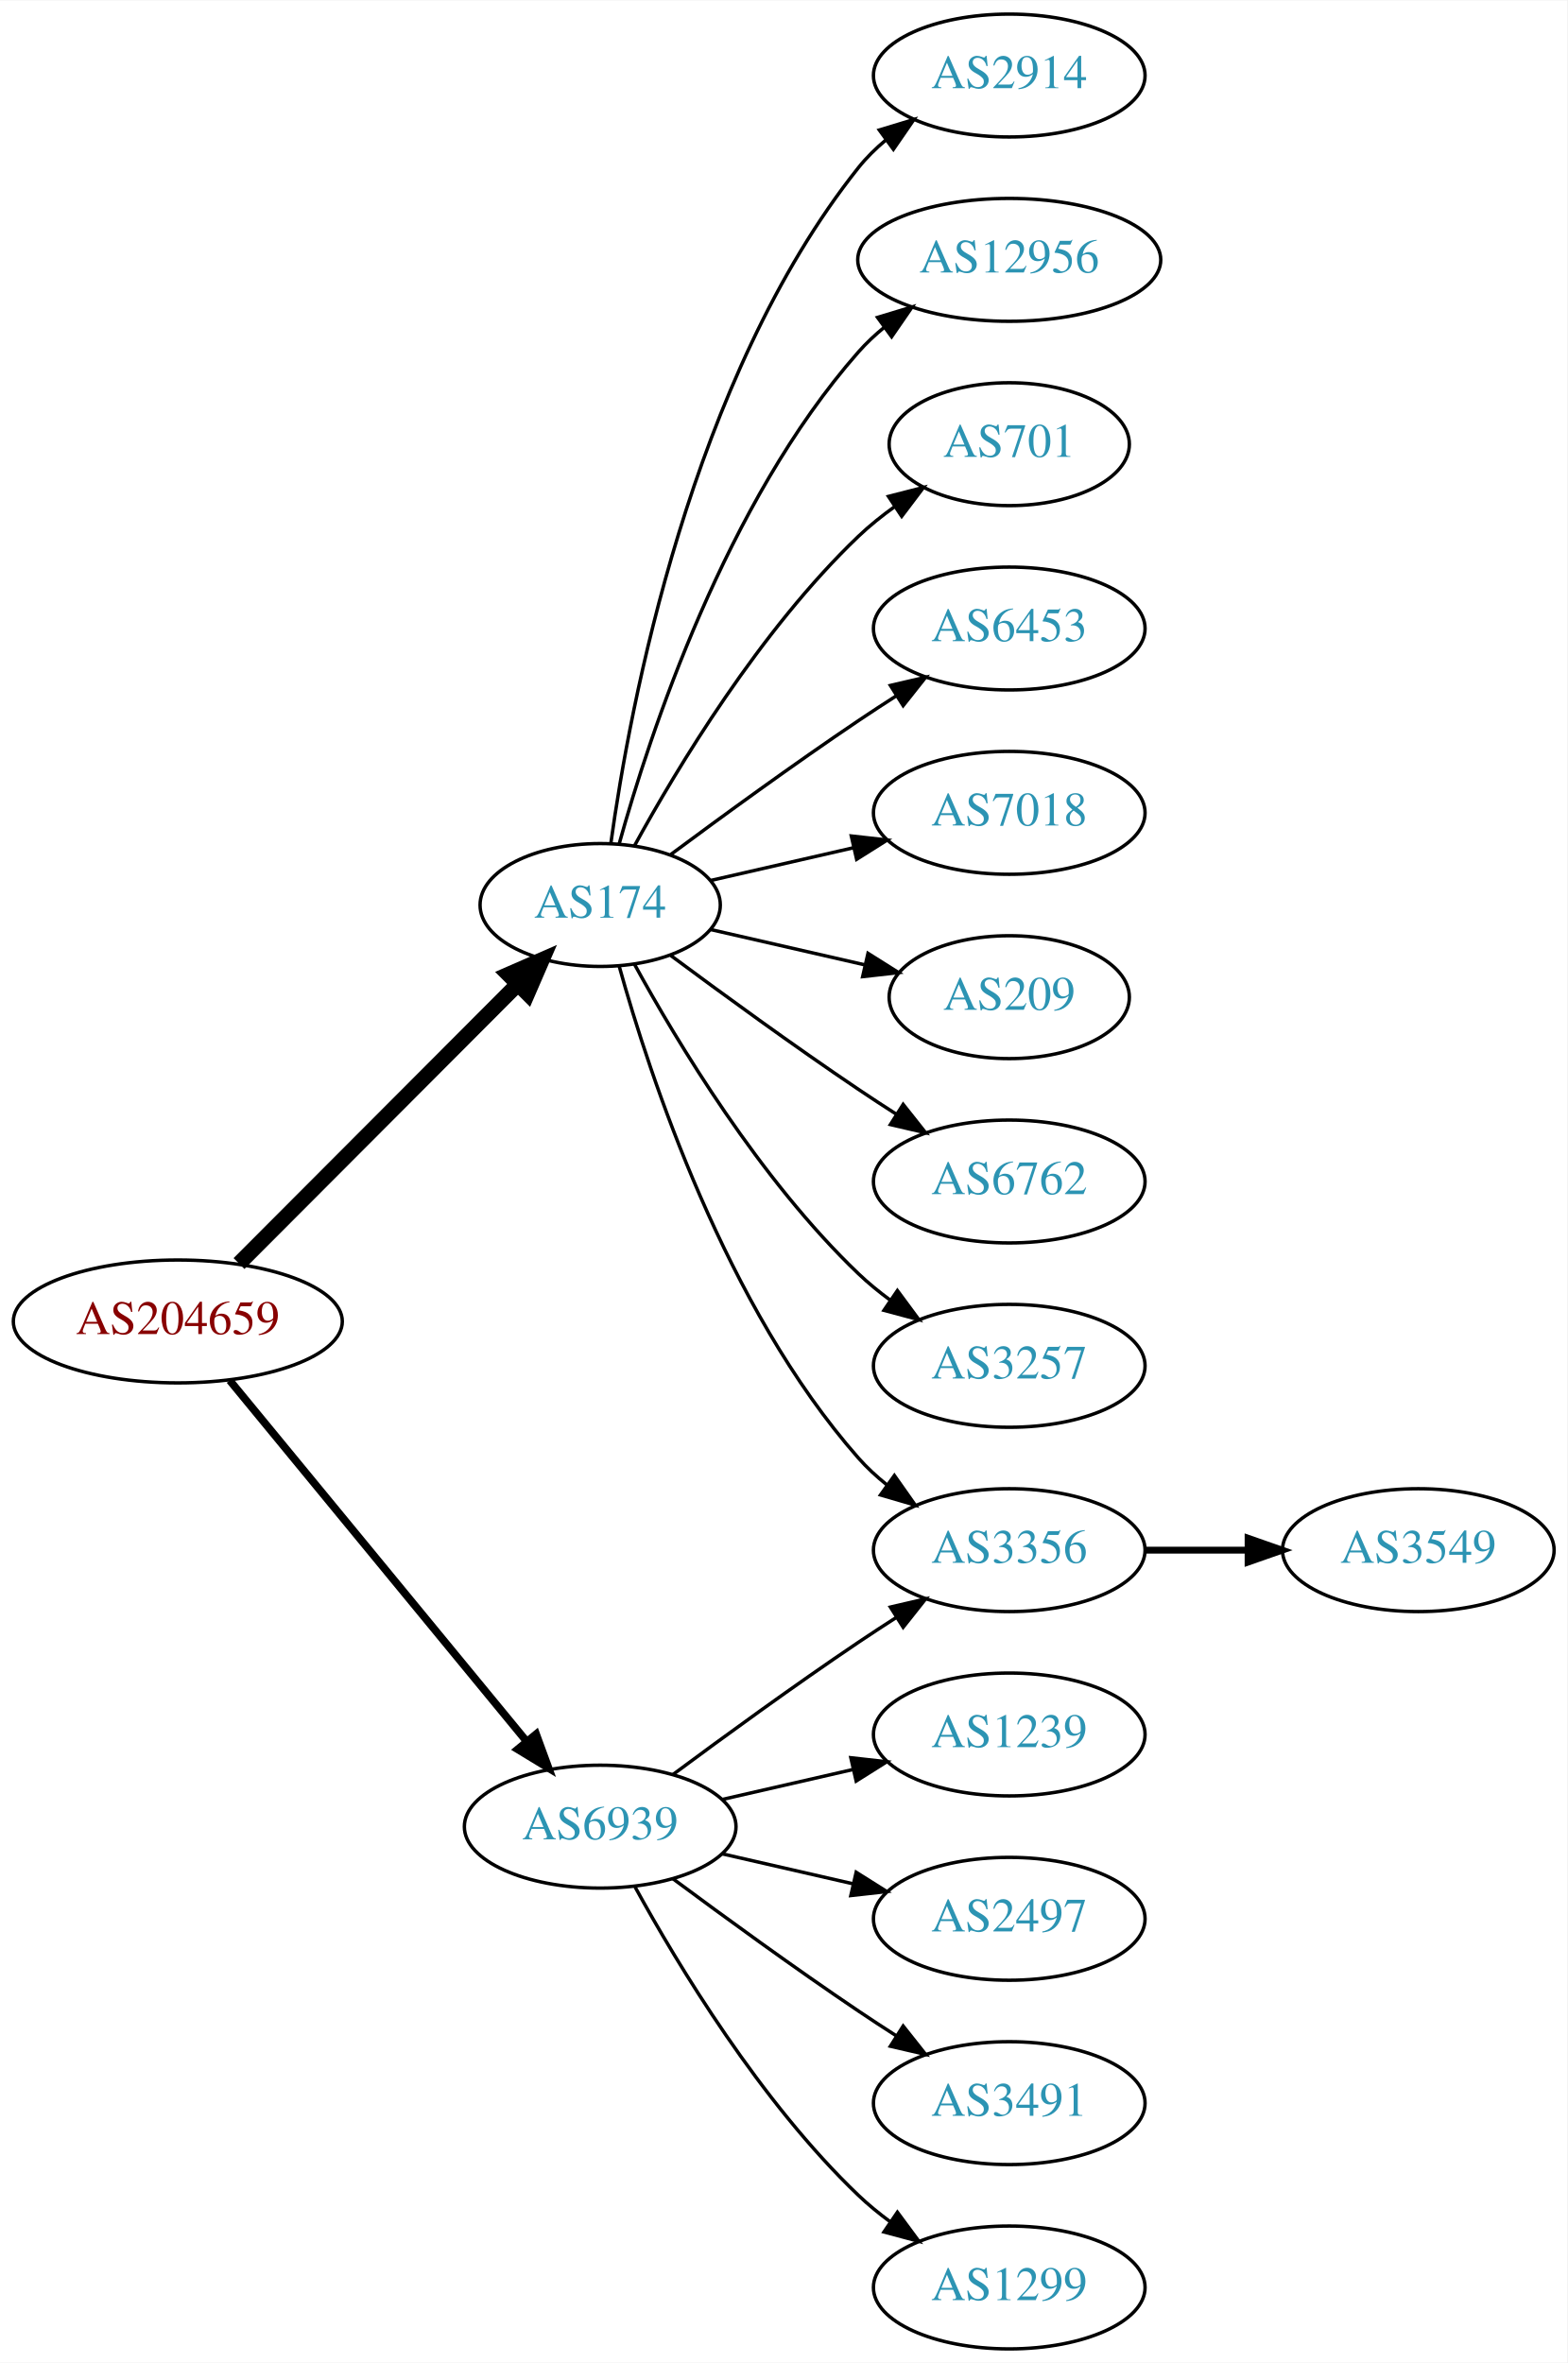
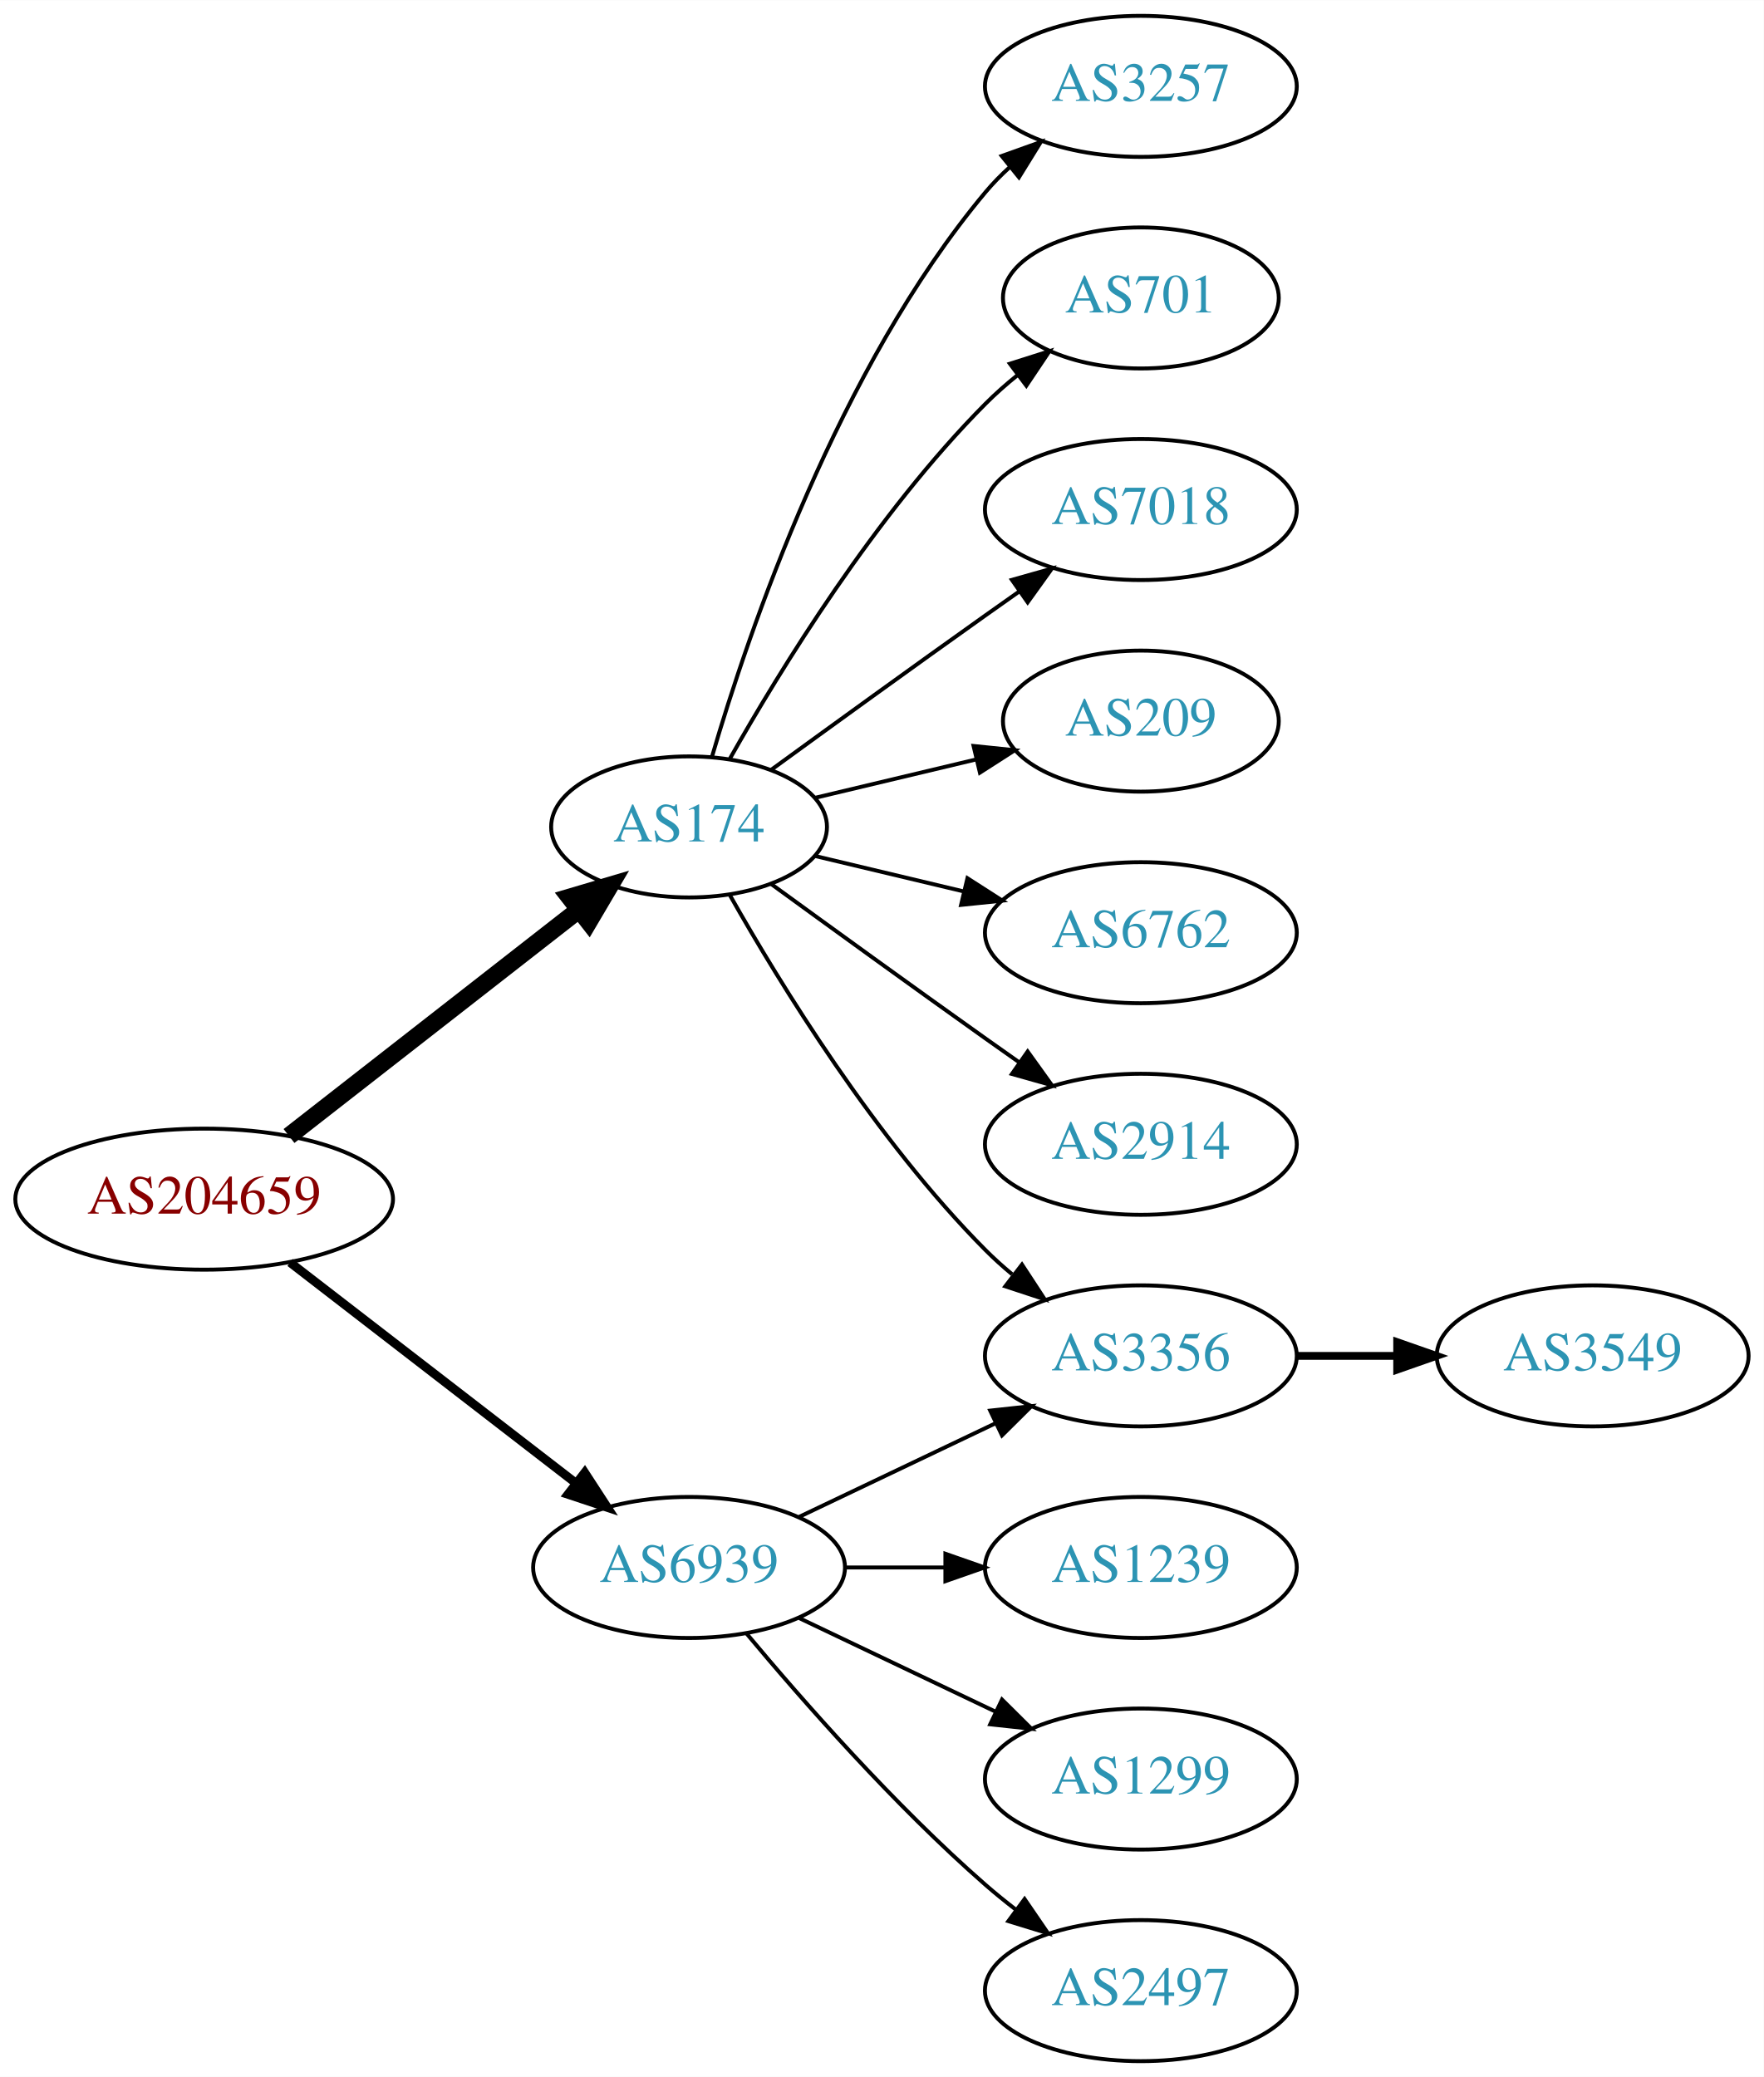
- <svg xmlns="http://www.w3.org/2000/svg" xmlns:xlink="http://www.w3.org/1999/xlink" width="459pt" height="692pt" viewBox="0.00 0.00 459.17 692.00">
-   <g id="graph0" class="graph" transform="scale(1 1) rotate(0) translate(4 688)">
-     <polygon fill="white" stroke="none" points="-4,4 -4,-688 455.17,-688 455.17,4 -4,4" />
+ <svg xmlns="http://www.w3.org/2000/svg" xmlns:xlink="http://www.w3.org/1999/xlink" width="450pt" height="530pt" viewBox="0.00 0.00 450.07 530.00">
+   <g id="graph0" class="graph" transform="scale(1 1) rotate(0) translate(4 526)">
+     <polygon fill="white" stroke="none" points="-4,4 -4,-526 446.07,-526 446.07,4 -4,4" />
    <g id="node1" class="node">
      <g id="a_node1">
        <a xlink:href="/asn/204659" xlink:title="AS204659 ~ ANLX-AS [AT]">
-           <ellipse fill="#ffffff" stroke="black" cx="48.096" cy="-301" rx="48.192" ry="18" />
-           <text text-anchor="middle" x="48.096" y="-297.3" font-family="Times,serif" font-size="14.00" fill="#880000">AS204659</text>
+           <ellipse fill="#ffffff" stroke="black" cx="48.096" cy="-220" rx="48.192" ry="18" />
+           <text text-anchor="middle" x="48.096" y="-216.3" font-family="Times,serif" font-size="14.00" fill="#880000">AS204659</text>
        </a>
      </g>
    </g>
    <g id="node2" class="node">
      <g id="a_node2">
        <a xlink:href="/asn/174" xlink:title="AS174 ~ Cogent Communications [US]">
-           <ellipse fill="#ffffff" stroke="black" cx="171.838" cy="-423" rx="35.194" ry="18" />
-           <text text-anchor="middle" x="171.838" y="-419.3" font-family="Times,serif" font-size="14.00" fill="#2c94b3">AS174</text>
+           <ellipse fill="#ffffff" stroke="black" cx="171.838" cy="-315" rx="35.194" ry="18" />
+           <text text-anchor="middle" x="171.838" y="-311.3" font-family="Times,serif" font-size="14.00" fill="#2c94b3">AS174</text>
        </a>
      </g>
    </g>
    <g id="edge1" class="edge">
-       <path fill="none" stroke="black" stroke-width="4.5" d="M66.023,-317.964C87.247,-339.232 123.732,-375.794 147.569,-399.682" />
-       <polygon fill="black" stroke="black" stroke-width="4.5" points="144.978,-402.659 154.828,-406.957 150.552,-397.097 144.978,-402.659" />
+       <path fill="none" stroke="black" stroke-width="4.5" d="M69.748,-236.115C90.08,-251.981 121.248,-276.303 143.599,-293.744" />
+       <polygon fill="black" stroke="black" stroke-width="4.5" points="141.386,-297.012 151.692,-300.06 146.231,-290.804 141.386,-297.012" />
    </g>
    <g id="node3" class="node">
      <g id="a_node3">
        <a xlink:href="/asn/6939" xlink:title="AS6939 ~ Hurricane Electric LLC [US]">
-           <ellipse fill="#ffffff" stroke="black" cx="171.838" cy="-153" rx="39.794" ry="18" />
-           <text text-anchor="middle" x="171.838" y="-149.3" font-family="Times,serif" font-size="14.00" fill="#2c94b3">AS6939</text>
+           <ellipse fill="#ffffff" stroke="black" cx="171.838" cy="-126" rx="39.794" ry="18" />
+           <text text-anchor="middle" x="171.838" y="-122.3" font-family="Times,serif" font-size="14.00" fill="#2c94b3">AS6939</text>
        </a>
      </g>
    </g>
    <g id="edge2" class="edge">
-       <path fill="none" stroke="black" stroke-width="2.25" d="M63.299,-283.733C84.742,-257.666 125.493,-208.126 150.208,-178.079" />
-       <polygon fill="black" stroke="black" stroke-width="2.25" points="153.075,-180.104 156.725,-170.157 147.669,-175.657 153.075,-180.104" />
+       <path fill="none" stroke="black" stroke-width="2.25" d="M70.024,-203.841C90.158,-188.295 120.732,-164.688 142.93,-147.548" />
+       <polygon fill="black" stroke="black" stroke-width="2.25" points="145.213,-150.208 150.989,-141.326 140.935,-144.667 145.213,-150.208" />
    </g>
    <g id="node4" class="node">
      <g id="a_node4">
-         <a xlink:href="/asn/2914" xlink:title="AS2914 ~ NTT America, Inc. [US]">
-           <ellipse fill="#ffffff" stroke="black" cx="291.681" cy="-666" rx="39.794" ry="18" />
-           <text text-anchor="middle" x="291.681" y="-662.3" font-family="Times,serif" font-size="14.00" fill="#2c94b3">AS2914</text>
+         <a xlink:href="/asn/3257" xlink:title="AS3257 ~ GTT [DE]">
+           <ellipse fill="#ffffff" stroke="black" cx="287.131" cy="-504" rx="39.794" ry="18" />
+           <text text-anchor="middle" x="287.131" y="-500.3" font-family="Times,serif" font-size="14.00" fill="#2c94b3">AS3257</text>
        </a>
      </g>
    </g>
    <g id="edge3" class="edge">
-       <path fill="none" stroke="black" d="M174.977,-441.17C180.477,-480.974 198.303,-577.233 247.484,-639 249.826,-641.94 252.58,-644.649 255.546,-647.121" />
-       <polygon fill="black" stroke="black" points="253.611,-650.042 263.752,-653.11 257.738,-644.388 253.611,-650.042" />
+       <path fill="none" stroke="black" d="M177.712,-333.002C187.026,-364.844 209.843,-431.981 247.484,-477 249.355,-479.237 251.453,-481.374 253.679,-483.396" />
+       <polygon fill="black" stroke="black" points="251.623,-486.234 261.598,-489.804 256.026,-480.793 251.623,-486.234" />
    </g>
    <g id="node5" class="node">
      <g id="a_node5">
-         <a xlink:href="/asn/3356" xlink:title="AS3356 ~ Level 3 Parent, LLC [US]">
-           <ellipse fill="#ffffff" stroke="black" cx="291.681" cy="-234" rx="39.794" ry="18" />
-           <text text-anchor="middle" x="291.681" y="-230.3" font-family="Times,serif" font-size="14.00" fill="#2c94b3">AS3356</text>
+         <a xlink:href="/asn/701" xlink:title="AS701 ~ UUNET [US]">
+           <ellipse fill="#ffffff" stroke="black" cx="287.131" cy="-450" rx="35.194" ry="18" />
+           <text text-anchor="middle" x="287.131" y="-446.3" font-family="Times,serif" font-size="14.00" fill="#2c94b3">AS701</text>
        </a>
      </g>
    </g>
    <g id="edge4" class="edge">
-       <path fill="none" stroke="black" d="M177.411,-405.054C186.317,-373.005 208.601,-305.158 247.484,-261 249.968,-258.179 252.818,-255.551 255.844,-253.129" />
-       <polygon fill="black" stroke="black" points="258.029,-255.869 264.133,-247.209 253.961,-250.172 258.029,-255.869" />
+       <path fill="none" stroke="black" d="M182.298,-332.49C195.08,-355.096 219.512,-394.886 247.484,-423 249.985,-425.513 252.745,-427.949 255.606,-430.261" />
+       <polygon fill="black" stroke="black" points="253.705,-433.21 263.804,-436.413 257.907,-427.611 253.705,-433.21" />
    </g>
    <g id="node6" class="node">
      <g id="a_node6">
-         <a xlink:href="/asn/12956" xlink:title="AS12956 ~ TELXIUS [ES]">
-           <ellipse fill="#ffffff" stroke="black" cx="291.681" cy="-612" rx="44.393" ry="18" />
-           <text text-anchor="middle" x="291.681" y="-608.3" font-family="Times,serif" font-size="14.00" fill="#2c94b3">AS12956</text>
+         <a xlink:href="/asn/7018" xlink:title="AS7018 ~ AT&amp;T Services, Inc. [US]">
+           <ellipse fill="#ffffff" stroke="black" cx="287.131" cy="-396" rx="39.794" ry="18" />
+           <text text-anchor="middle" x="287.131" y="-392.3" font-family="Times,serif" font-size="14.00" fill="#2c94b3">AS7018</text>
        </a>
      </g>
    </g>
    <g id="edge5" class="edge">
-       <path fill="none" stroke="black" d="M177.411,-440.946C186.317,-472.995 208.601,-540.842 247.484,-585 249.775,-587.601 252.376,-590.038 255.14,-592.301" />
-       <polygon fill="black" stroke="black" points="253.092,-595.14 263.233,-598.208 257.218,-589.485 253.092,-595.14" />
+       <path fill="none" stroke="black" d="M192.734,-329.529C207.736,-340.45 228.843,-355.747 247.484,-369 250.305,-371.005 253.248,-373.085 256.196,-375.159" />
+       <polygon fill="black" stroke="black" points="254.223,-378.05 264.421,-380.926 258.242,-372.319 254.223,-378.05" />
    </g>
    <g id="node7" class="node">
      <g id="a_node7">
-         <a xlink:href="/asn/701" xlink:title="AS701 ~ UUNET [US]">
-           <ellipse fill="#ffffff" stroke="black" cx="291.681" cy="-558" rx="35.194" ry="18" />
-           <text text-anchor="middle" x="291.681" y="-554.3" font-family="Times,serif" font-size="14.00" fill="#2c94b3">AS701</text>
+         <a xlink:href="/asn/209" xlink:title="AS209 ~ CenturyLink Communications, LLC [US]">
+           <ellipse fill="#ffffff" stroke="black" cx="287.131" cy="-342" rx="35.194" ry="18" />
+           <text text-anchor="middle" x="287.131" y="-338.3" font-family="Times,serif" font-size="14.00" fill="#2c94b3">AS209</text>
        </a>
      </g>
    </g>
    <g id="edge6" class="edge">
-       <path fill="none" stroke="black" d="M181.864,-440.321C194.347,-463.1 218.637,-503.453 247.484,-531 250.738,-534.107 254.405,-537.046 258.192,-539.76" />
-       <polygon fill="black" stroke="black" points="256.294,-542.701 266.56,-545.322 260.169,-536.872 256.294,-542.701" />
+       <path fill="none" stroke="black" d="M204.096,-322.449C216.726,-325.459 231.48,-328.976 244.966,-332.19" />
+       <polygon fill="black" stroke="black" points="244.436,-335.661 254.975,-334.575 246.059,-328.852 244.436,-335.661" />
    </g>
    <g id="node8" class="node">
      <g id="a_node8">
-         <a xlink:href="/asn/6453" xlink:title="AS6453 ~ TATA COMMUNICATIONS (AMERICA) INC [US]">
-           <ellipse fill="#ffffff" stroke="black" cx="291.681" cy="-504" rx="39.794" ry="18" />
-           <text text-anchor="middle" x="291.681" y="-500.3" font-family="Times,serif" font-size="14.00" fill="#2c94b3">AS6453</text>
+         <a xlink:href="/asn/3356" xlink:title="AS3356 ~ Level 3 Parent, LLC [US]">
+           <ellipse fill="#ffffff" stroke="black" cx="287.131" cy="-180" rx="39.794" ry="18" />
+           <text text-anchor="middle" x="287.131" y="-176.3" font-family="Times,serif" font-size="14.00" fill="#2c94b3">AS3356</text>
        </a>
      </g>
    </g>
    <g id="edge7" class="edge">
-       <path fill="none" stroke="black" d="M192.539,-437.81C207.442,-448.875 228.51,-464.228 247.484,-477 251.033,-479.389 254.784,-481.839 258.532,-484.242" />
-       <polygon fill="black" stroke="black" points="256.858,-487.325 267.181,-489.712 260.6,-481.409 256.858,-487.325" />
+       <path fill="none" stroke="black" d="M182.298,-297.51C195.08,-274.904 219.512,-235.114 247.484,-207 249.595,-204.879 251.891,-202.812 254.277,-200.829" />
+       <polygon fill="black" stroke="black" points="256.792,-203.31 262.592,-194.444 252.529,-197.758 256.792,-203.31" />
    </g>
    <g id="node9" class="node">
      <g id="a_node9">
-         <a xlink:href="/asn/7018" xlink:title="AS7018 ~ AT&amp;T Services, Inc. [US]">
-           <ellipse fill="#ffffff" stroke="black" cx="291.681" cy="-450" rx="39.794" ry="18" />
-           <text text-anchor="middle" x="291.681" y="-446.3" font-family="Times,serif" font-size="14.00" fill="#2c94b3">AS7018</text>
+         <a xlink:href="/asn/6762" xlink:title="AS6762 ~ TELECOM ITALIA SPARKLE S.p.A. [IT]">
+           <ellipse fill="#ffffff" stroke="black" cx="287.131" cy="-288" rx="39.794" ry="18" />
+           <text text-anchor="middle" x="287.131" y="-284.3" font-family="Times,serif" font-size="14.00" fill="#2c94b3">AS6762</text>
        </a>
      </g>
    </g>
    <g id="edge8" class="edge">
-       <path fill="none" stroke="black" d="M204.108,-430.165C216.947,-433.106 232.052,-436.567 246.019,-439.767" />
-       <polygon fill="black" stroke="black" points="245.411,-443.219 255.94,-442.04 246.974,-436.395 245.411,-443.219" />
+       <path fill="none" stroke="black" d="M204.096,-307.551C215.775,-304.767 229.271,-301.551 241.9,-298.541" />
+       <polygon fill="black" stroke="black" points="242.876,-301.907 251.792,-296.184 241.253,-295.097 242.876,-301.907" />
    </g>
    <g id="node10" class="node">
      <g id="a_node10">
-         <a xlink:href="/asn/209" xlink:title="AS209 ~ CenturyLink Communications, LLC [US]">
-           <ellipse fill="#ffffff" stroke="black" cx="291.681" cy="-396" rx="35.194" ry="18" />
-           <text text-anchor="middle" x="291.681" y="-392.3" font-family="Times,serif" font-size="14.00" fill="#2c94b3">AS209</text>
+         <a xlink:href="/asn/2914" xlink:title="AS2914 ~ NTT America, Inc. [US]">
+           <ellipse fill="#ffffff" stroke="black" cx="287.131" cy="-234" rx="39.794" ry="18" />
+           <text text-anchor="middle" x="287.131" y="-230.3" font-family="Times,serif" font-size="14.00" fill="#2c94b3">AS2914</text>
        </a>
      </g>
    </g>
    <g id="edge9" class="edge">
-       <path fill="none" stroke="black" d="M204.108,-415.835C217.959,-412.662 234.445,-408.885 249.296,-405.482" />
-       <polygon fill="black" stroke="black" points="250.298,-408.843 259.264,-403.198 248.735,-402.02 250.298,-408.843" />
+       <path fill="none" stroke="black" d="M192.734,-300.471C207.736,-289.55 228.843,-274.253 247.484,-261 250.305,-258.995 253.248,-256.915 256.196,-254.841" />
+       <polygon fill="black" stroke="black" points="258.242,-257.681 264.421,-249.074 254.223,-251.95 258.242,-257.681" />
+     </g>
+     <g id="edge14" class="edge">
+       <path fill="none" stroke="black" d="M199.974,-138.934C214.968,-146.081 233.789,-155.052 250.013,-162.785" />
+       <polygon fill="black" stroke="black" points="248.683,-166.028 259.216,-167.171 251.695,-159.709 248.683,-166.028" />
+     </g>
+     <g id="node12" class="node">
+       <g id="a_node12">
+         <a xlink:href="/asn/1239" xlink:title="AS1239 ~ Sprint [US]">
+           <ellipse fill="#ffffff" stroke="black" cx="287.131" cy="-126" rx="39.794" ry="18" />
+           <text text-anchor="middle" x="287.131" y="-122.3" font-family="Times,serif" font-size="14.00" fill="#2c94b3">AS1239</text>
+         </a>
+       </g>
+     </g>
+     <g id="edge11" class="edge">
+       <path fill="none" stroke="black" d="M211.51,-126C219.713,-126 228.477,-126 237.009,-126" />
+       <polygon fill="black" stroke="black" points="237.248,-129.5 247.248,-126 237.248,-122.5 237.248,-129.5" />
+     </g>
+     <g id="node13" class="node">
+       <g id="a_node13">
+         <a xlink:href="/asn/1299" xlink:title="AS1299 ~ Telia Carrier [EU]">
+           <ellipse fill="#ffffff" stroke="black" cx="287.131" cy="-72" rx="39.794" ry="18" />
+           <text text-anchor="middle" x="287.131" y="-68.3" font-family="Times,serif" font-size="14.00" fill="#2c94b3">AS1299</text>
+         </a>
+       </g>
+     </g>
+     <g id="edge12" class="edge">
+       <path fill="none" stroke="black" d="M199.974,-113.066C214.968,-105.919 233.789,-96.948 250.013,-89.215" />
+       <polygon fill="black" stroke="black" points="251.695,-92.291 259.216,-84.829 248.683,-85.972 251.695,-92.291" />
+     </g>
+     <g id="node14" class="node">
+       <g id="a_node14">
+         <a xlink:href="/asn/2497" xlink:title="AS2497 ~ Internet Initiative Japan Inc. [JP]">
+           <ellipse fill="#ffffff" stroke="black" cx="287.131" cy="-18" rx="39.794" ry="18" />
+           <text text-anchor="middle" x="287.131" y="-14.3" font-family="Times,serif" font-size="14.00" fill="#2c94b3">AS2497</text>
+         </a>
+       </g>
+     </g>
+     <g id="edge13" class="edge">
+       <path fill="none" stroke="black" d="M186.468,-109.183C200.751,-92.071 224.297,-65.255 247.484,-45 249.95,-42.846 252.589,-40.706 255.286,-38.628" />
+       <polygon fill="black" stroke="black" points="257.459,-41.375 263.44,-32.63 253.311,-35.736 257.459,-41.375" />
    </g>
    <g id="node11" class="node">
      <g id="a_node11">
-         <a xlink:href="/asn/6762" xlink:title="AS6762 ~ TELECOM ITALIA SPARKLE S.p.A. [IT]">
-           <ellipse fill="#ffffff" stroke="black" cx="291.681" cy="-342" rx="39.794" ry="18" />
-           <text text-anchor="middle" x="291.681" y="-338.3" font-family="Times,serif" font-size="14.00" fill="#2c94b3">AS6762</text>
+         <a xlink:href="/asn/3549" xlink:title="AS3549 ~ Level 3 Parent, LLC [US]">
+           <ellipse fill="#ffffff" stroke="black" cx="402.424" cy="-180" rx="39.794" ry="18" />
+           <text text-anchor="middle" x="402.424" y="-176.3" font-family="Times,serif" font-size="14.00" fill="#2c94b3">AS3549</text>
        </a>
      </g>
    </g>
    <g id="edge10" class="edge">
-       <path fill="none" stroke="black" d="M192.539,-408.19C207.442,-397.125 228.51,-381.772 247.484,-369 251.033,-366.611 254.784,-364.161 258.532,-361.758" />
-       <polygon fill="black" stroke="black" points="260.6,-364.591 267.181,-356.288 256.858,-358.675 260.6,-364.591" />
-     </g>
-     <g id="node12" class="node">
-       <g id="a_node12">
-         <a xlink:href="/asn/3257" xlink:title="AS3257 ~ GTT [DE]">
-           <ellipse fill="#ffffff" stroke="black" cx="291.681" cy="-288" rx="39.794" ry="18" />
-           <text text-anchor="middle" x="291.681" y="-284.3" font-family="Times,serif" font-size="14.00" fill="#2c94b3">AS3257</text>
-         </a>
-       </g>
-     </g>
-     <g id="edge11" class="edge">
-       <path fill="none" stroke="black" d="M181.864,-405.679C194.347,-382.9 218.637,-342.547 247.484,-315 250.353,-312.261 253.542,-309.653 256.851,-307.215" />
-       <polygon fill="black" stroke="black" points="258.914,-310.044 265.21,-301.523 254.974,-304.258 258.914,-310.044" />
-     </g>
-     <g id="edge16" class="edge">
-       <path fill="none" stroke="black" d="M193.168,-168.277C208.031,-179.304 228.775,-194.407 247.484,-207 251.033,-209.389 254.784,-211.839 258.532,-214.242" />
-       <polygon fill="black" stroke="black" points="256.858,-217.325 267.181,-219.712 260.6,-211.409 256.858,-217.325" />
-     </g>
-     <g id="node14" class="node">
-       <g id="a_node14">
-         <a xlink:href="/asn/1239" xlink:title="AS1239 ~ Sprint [US]">
-           <ellipse fill="#ffffff" stroke="black" cx="291.681" cy="-180" rx="39.794" ry="18" />
-           <text text-anchor="middle" x="291.681" y="-176.3" font-family="Times,serif" font-size="14.00" fill="#2c94b3">AS1239</text>
-         </a>
-       </g>
-     </g>
-     <g id="edge13" class="edge">
-       <path fill="none" stroke="black" d="M207.557,-160.955C219.557,-163.704 233.178,-166.825 245.871,-169.733" />
-       <polygon fill="black" stroke="black" points="245.273,-173.187 255.802,-172.009 246.836,-166.364 245.273,-173.187" />
-     </g>
-     <g id="node15" class="node">
-       <g id="a_node15">
-         <a xlink:href="/asn/2497" xlink:title="AS2497 ~ Internet Initiative Japan Inc. [JP]">
-           <ellipse fill="#ffffff" stroke="black" cx="291.681" cy="-126" rx="39.794" ry="18" />
-           <text text-anchor="middle" x="291.681" y="-122.3" font-family="Times,serif" font-size="14.00" fill="#2c94b3">AS2497</text>
-         </a>
-       </g>
-     </g>
-     <g id="edge14" class="edge">
-       <path fill="none" stroke="black" d="M207.557,-145.045C219.557,-142.296 233.178,-139.175 245.871,-136.267" />
-       <polygon fill="black" stroke="black" points="246.836,-139.636 255.802,-133.991 245.273,-132.813 246.836,-139.636" />
-     </g>
-     <g id="node16" class="node">
-       <g id="a_node16">
-         <a xlink:href="/asn/3491" xlink:title="AS3491 ~ PCCW Global, Inc. [US]">
-           <ellipse fill="#ffffff" stroke="black" cx="291.681" cy="-72" rx="39.794" ry="18" />
-           <text text-anchor="middle" x="291.681" y="-68.3" font-family="Times,serif" font-size="14.00" fill="#2c94b3">AS3491</text>
-         </a>
-       </g>
-     </g>
-     <g id="edge15" class="edge">
-       <path fill="none" stroke="black" d="M193.168,-137.723C208.031,-126.696 228.775,-111.593 247.484,-99 251.033,-96.611 254.784,-94.161 258.532,-91.758" />
-       <polygon fill="black" stroke="black" points="260.6,-94.591 267.181,-86.288 256.858,-88.675 260.6,-94.591" />
-     </g>
-     <g id="node17" class="node">
-       <g id="a_node17">
-         <a xlink:href="/asn/1299" xlink:title="AS1299 ~ Telia Carrier [EU]">
-           <ellipse fill="#ffffff" stroke="black" cx="291.681" cy="-18" rx="39.794" ry="18" />
-           <text text-anchor="middle" x="291.681" y="-14.3" font-family="Times,serif" font-size="14.00" fill="#2c94b3">AS1299</text>
-         </a>
-       </g>
-     </g>
-     <g id="edge17" class="edge">
-       <path fill="none" stroke="black" d="M182.079,-135.287C194.625,-112.439 218.802,-72.389 247.484,-45 250.353,-42.261 253.542,-39.653 256.851,-37.215" />
-       <polygon fill="black" stroke="black" points="258.914,-40.044 265.21,-31.523 254.974,-34.258 258.914,-40.044" />
-     </g>
-     <g id="node13" class="node">
-       <g id="a_node13">
-         <a xlink:href="/asn/3549" xlink:title="AS3549 ~ Level 3 Parent, LLC [US]">
-           <ellipse fill="#ffffff" stroke="black" cx="411.523" cy="-234" rx="39.794" ry="18" />
-           <text text-anchor="middle" x="411.523" y="-230.3" font-family="Times,serif" font-size="14.00" fill="#2c94b3">AS3549</text>
-         </a>
-       </g>
-     </g>
-     <g id="edge12" class="edge">
-       <path fill="none" stroke="black" stroke-width="2" d="M331.593,-234C341.146,-234 351.496,-234 361.459,-234" />
-       <polygon fill="black" stroke="black" stroke-width="2" points="361.651,-237.5 371.651,-234 361.651,-230.5 361.651,-237.5" />
+       <path fill="none" stroke="black" stroke-width="2" d="M326.803,-180C335.006,-180 343.77,-180 352.302,-180" />
+       <polygon fill="black" stroke="black" stroke-width="2" points="352.541,-183.5 362.541,-180 352.541,-176.5 352.541,-183.5" />
    </g>
  </g>
</svg>
